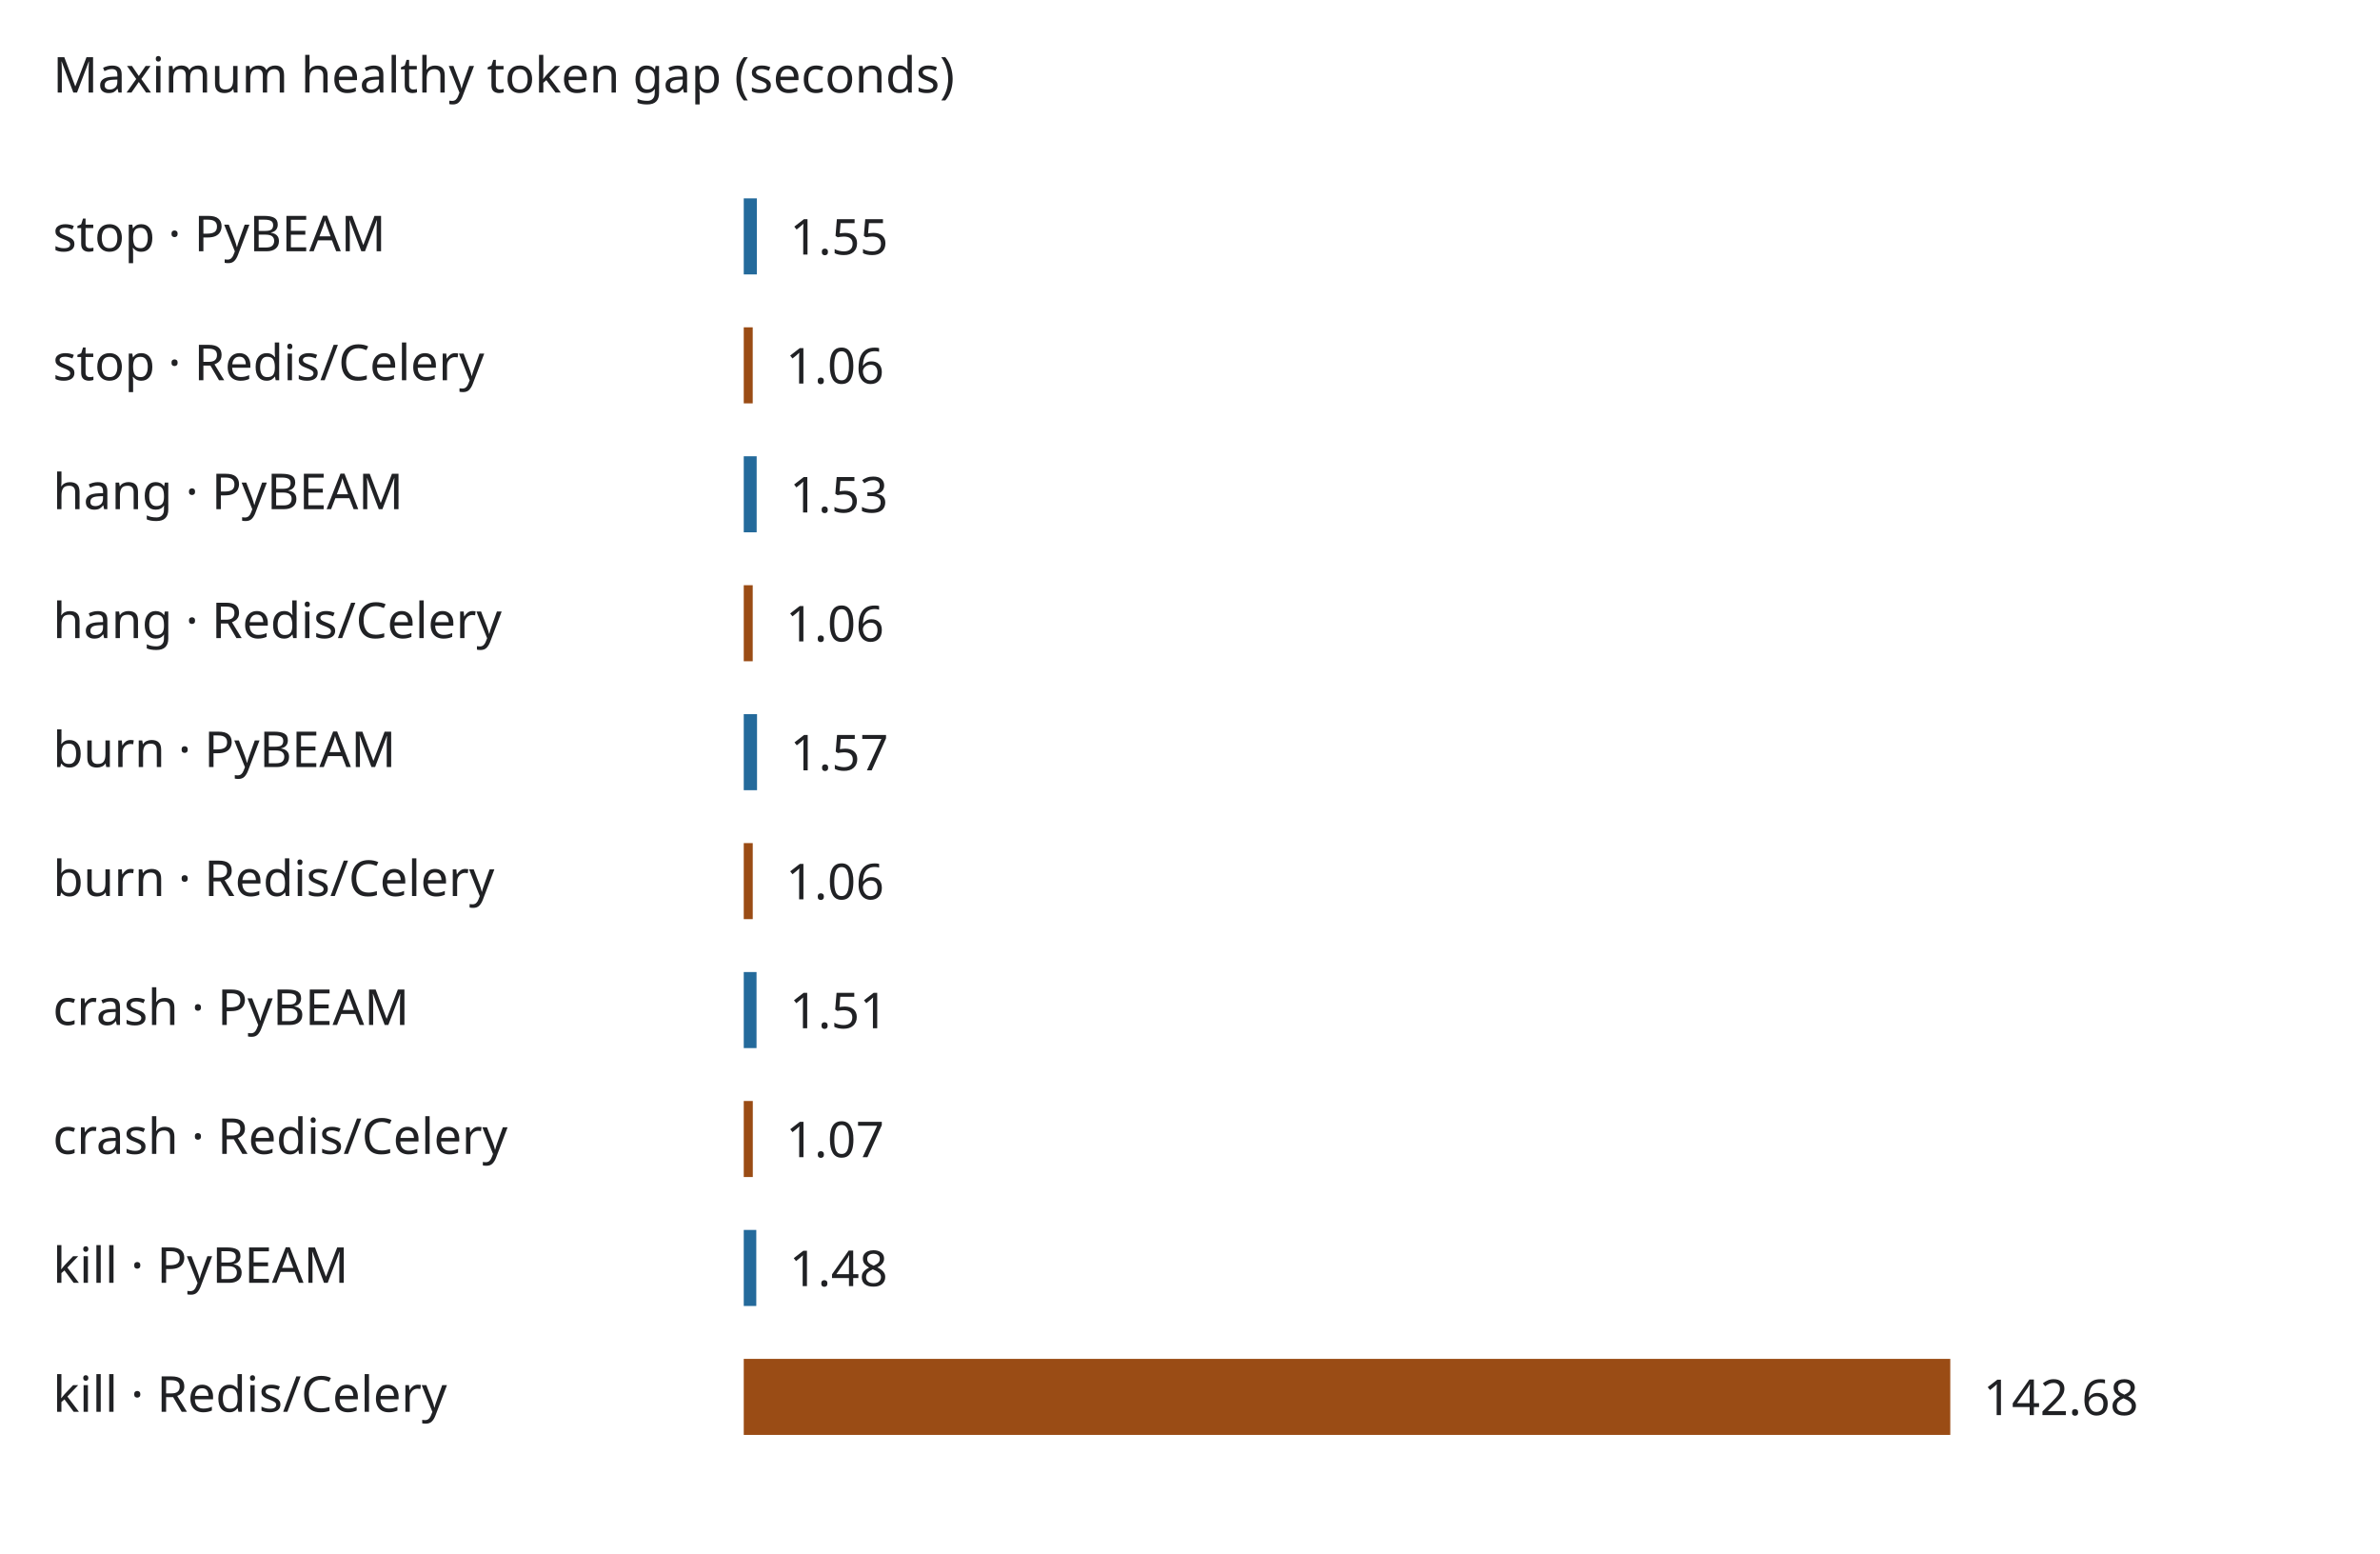
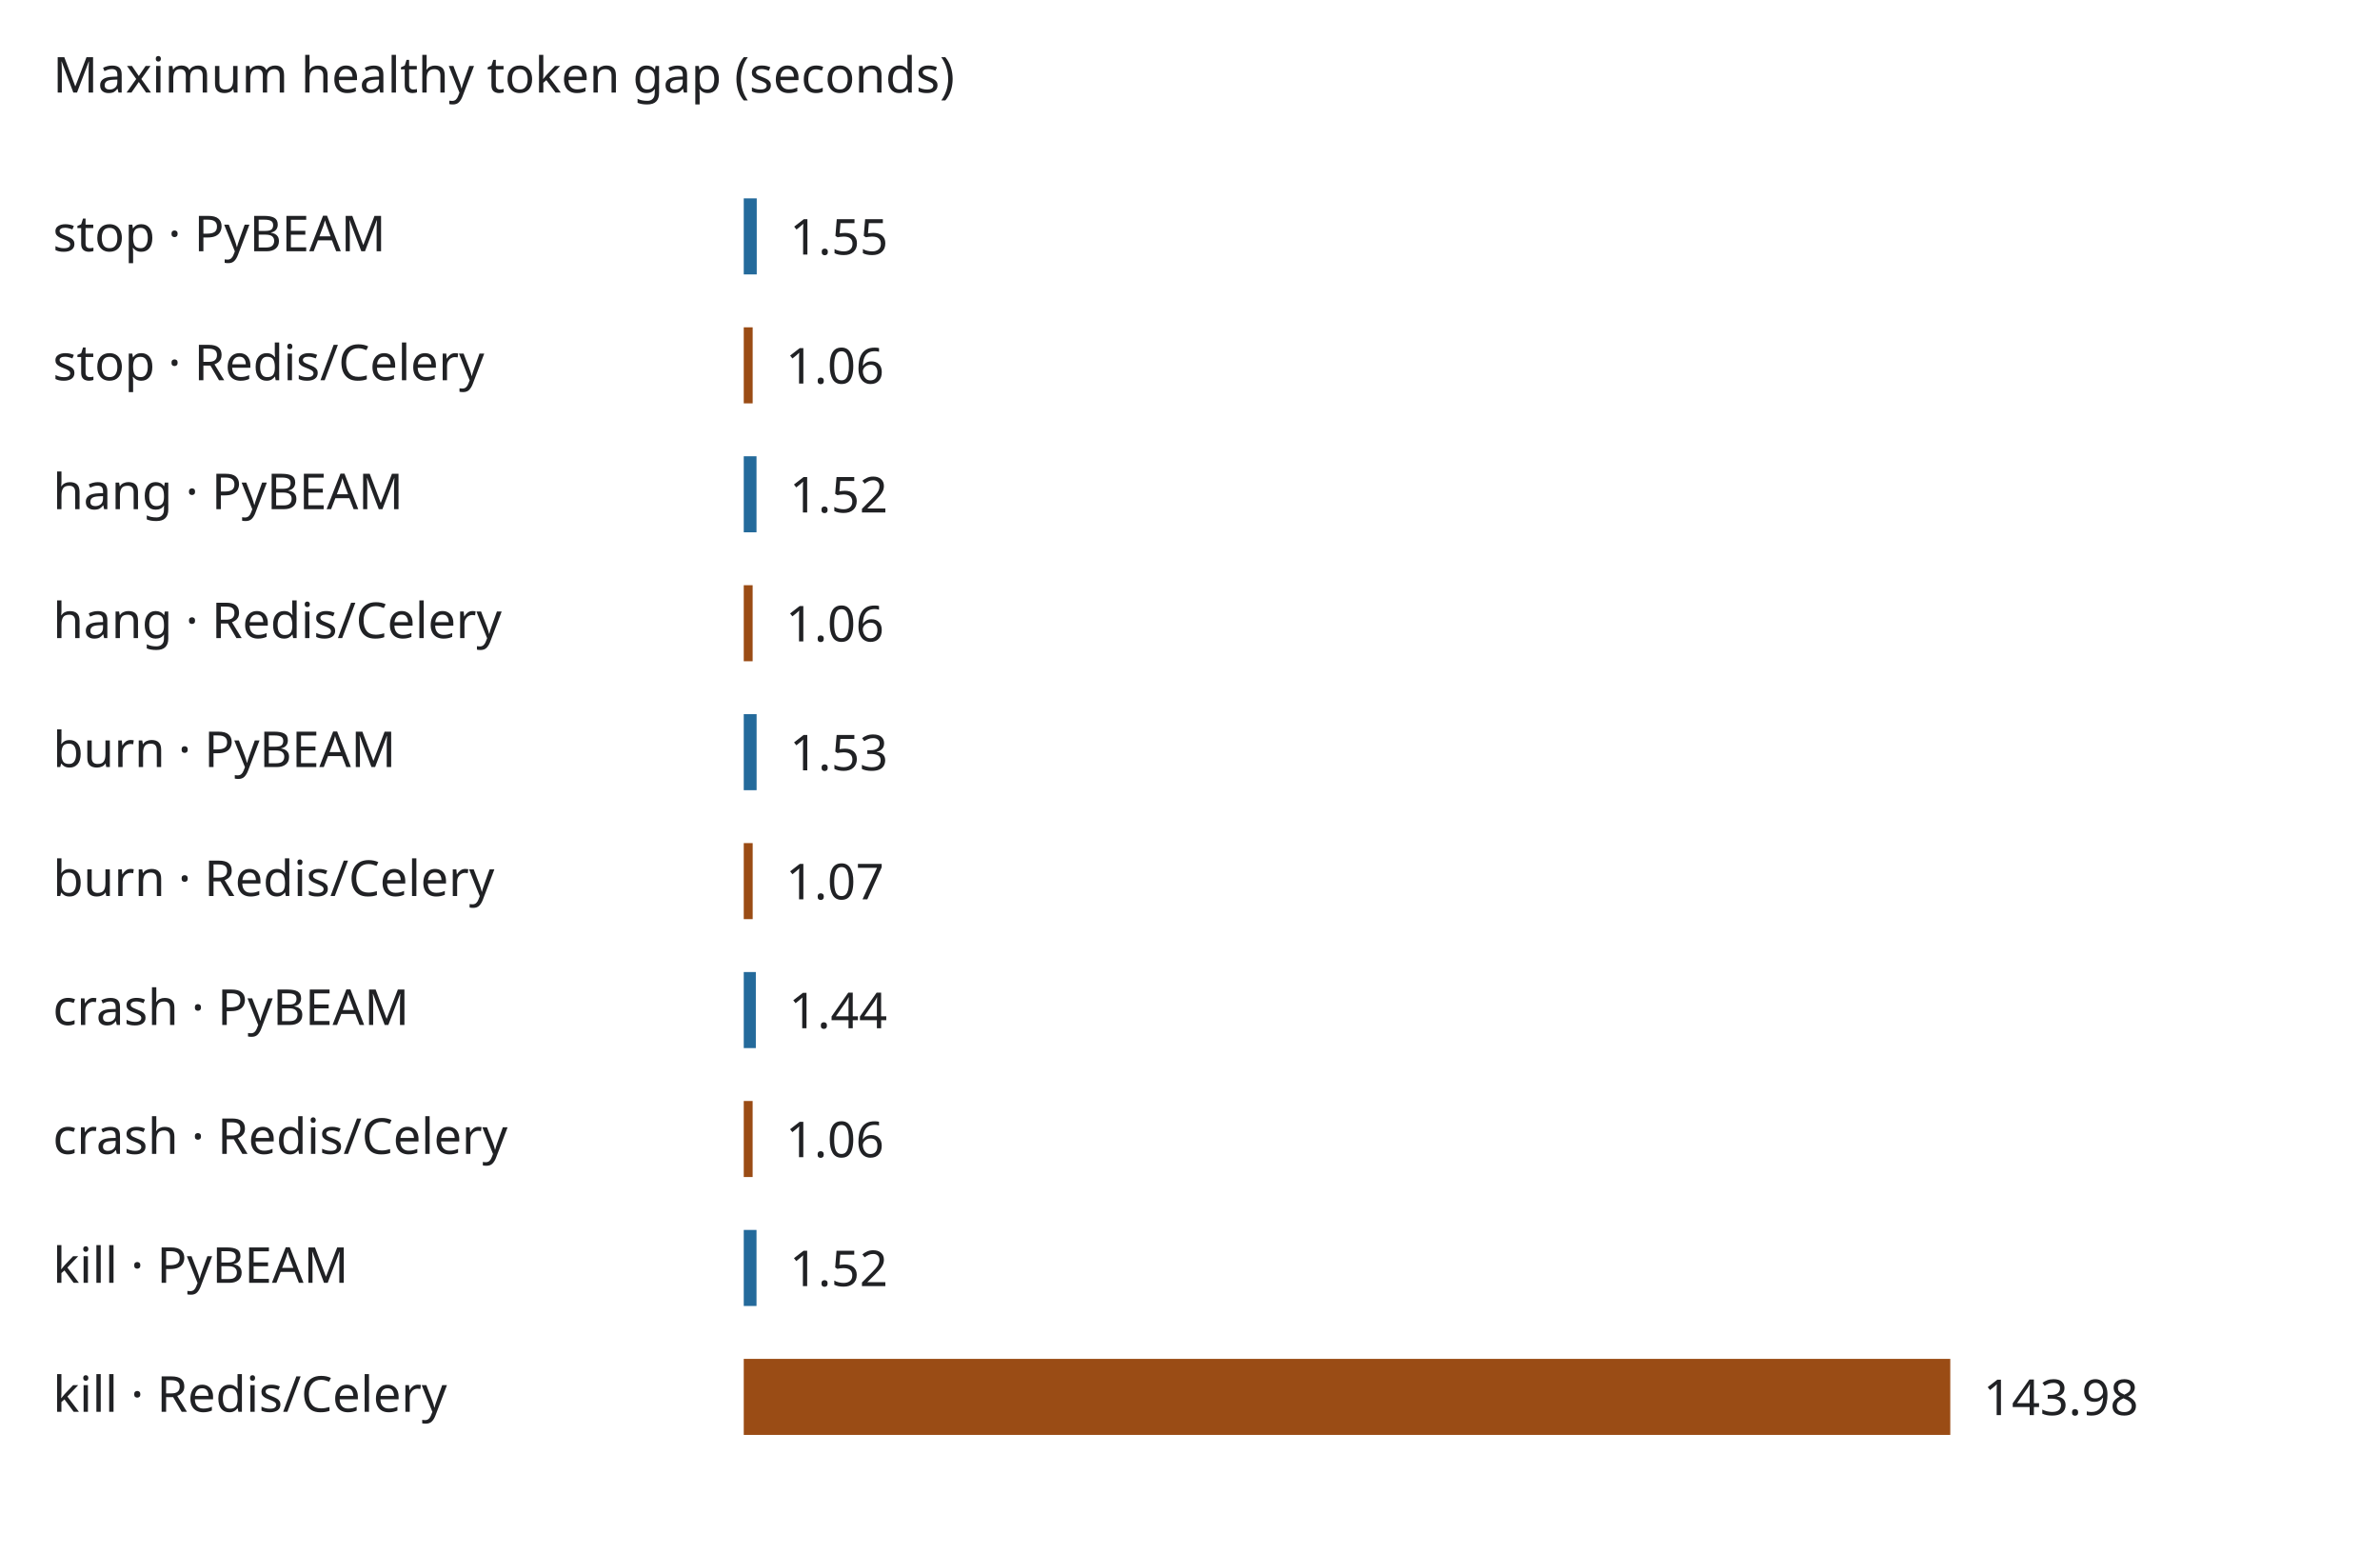
<svg xmlns="http://www.w3.org/2000/svg" viewBox="0 0 720 470" role="img" aria-labelledby="title">
  <style>svg{background:#fff;color:#202124;font:15px system-ui,sans-serif}text{fill:currentColor}.py{fill:#246a9b}.usual{fill:#9a4c15}@media(prefers-color-scheme:dark){svg{background:#181a1b;color:#eee}.py{fill:#83bee7}.usual{fill:#efb180}}</style>
  <text x="16" y="28">Maximum healthy token gap (seconds)</text>
  <text x="16" y="76">stop · PyBEAM</text>
-   <rect class="py" x="225" y="60" width="3.961" height="23" />
-   <text x="238.961" y="77">1.55</text>
+   <rect class="py" x="225" y="60" width="3.931" height="23" />
+   <text x="238.931" y="77">1.55</text>
  <text x="16" y="115">stop · Redis/Celery</text>
-   <rect class="usual" x="225" y="99" width="2.715" height="23" />
-   <text x="237.715" y="116">1.06</text>
+   <rect class="usual" x="225" y="99" width="2.698" height="23" />
+   <text x="237.698" y="116">1.06</text>
  <text x="16" y="154">hang · PyBEAM</text>
-   <rect class="py" x="225" y="138" width="3.907" height="23" />
-   <text x="238.907" y="155">1.53</text>
+   <rect class="py" x="225" y="138" width="3.86" height="23" />
+   <text x="238.86" y="155">1.52</text>
  <text x="16" y="193">hang · Redis/Celery</text>
-   <rect class="usual" x="225" y="177" width="2.715" height="23" />
-   <text x="237.715" y="194">1.06</text>
+   <rect class="usual" x="225" y="177" width="2.691" height="23" />
+   <text x="237.691" y="194">1.06</text>
  <text x="16" y="232">burn · PyBEAM</text>
-   <rect class="py" x="225" y="216" width="4.019" height="23" />
-   <text x="239.019" y="233">1.57</text>
+   <rect class="py" x="225" y="216" width="3.889" height="23" />
+   <text x="238.889" y="233">1.53</text>
  <text x="16" y="271">burn · Redis/Celery</text>
-   <rect class="usual" x="225" y="255" width="2.723" height="23" />
-   <text x="237.723" y="272">1.06</text>
+   <rect class="usual" x="225" y="255" width="2.703" height="23" />
+   <text x="237.703" y="272">1.07</text>
  <text x="16" y="310">crash · PyBEAM</text>
-   <rect class="py" x="225" y="294" width="3.868" height="23" />
-   <text x="238.868" y="311">1.51</text>
+   <rect class="py" x="225" y="294" width="3.656" height="23" />
+   <text x="238.656" y="311">1.44</text>
  <text x="16" y="349">crash · Redis/Celery</text>
-   <rect class="usual" x="225" y="333" width="2.738" height="23" />
-   <text x="237.738" y="350">1.07</text>
+   <rect class="usual" x="225" y="333" width="2.689" height="23" />
+   <text x="237.689" y="350">1.06</text>
  <text x="16" y="388">kill · PyBEAM</text>
-   <rect class="py" x="225" y="372" width="3.794" height="23" />
-   <text x="238.794" y="389">1.48</text>
+   <rect class="py" x="225" y="372" width="3.861" height="23" />
+   <text x="238.861" y="389">1.52</text>
  <text x="16" y="427">kill · Redis/Celery</text>
  <rect class="usual" x="225" y="411" width="365.0" height="23" />
-   <text x="600.0" y="428">142.68</text>
+   <text x="600.0" y="428">143.98</text>
</svg>
